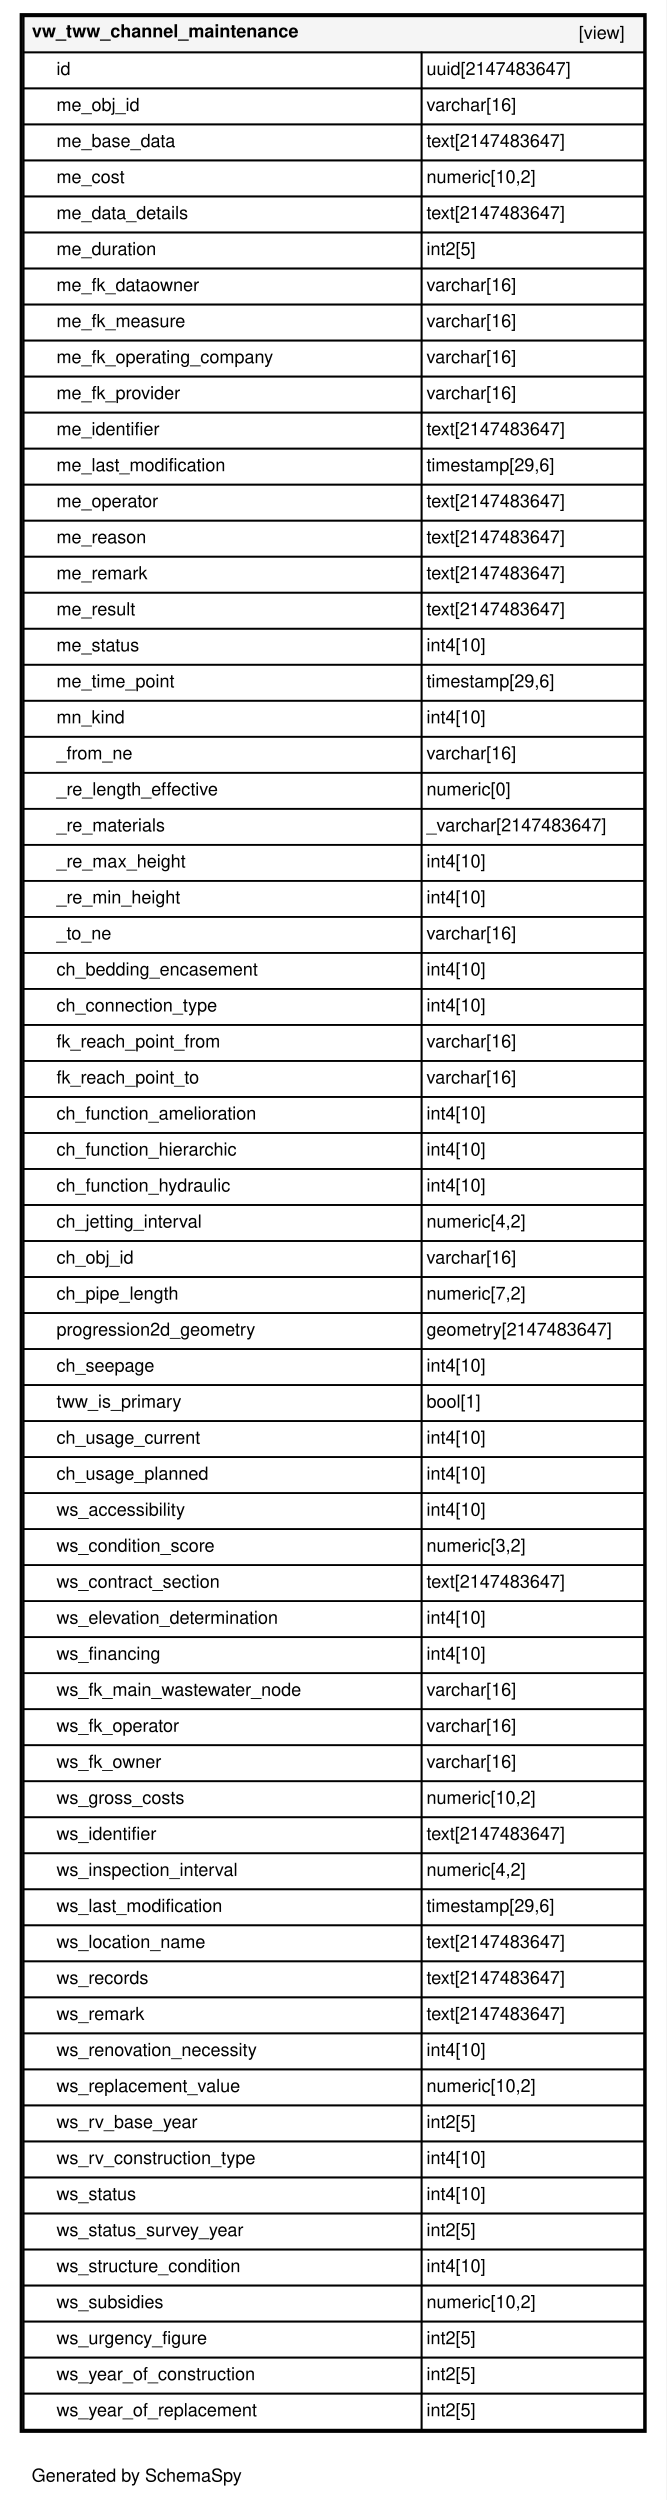
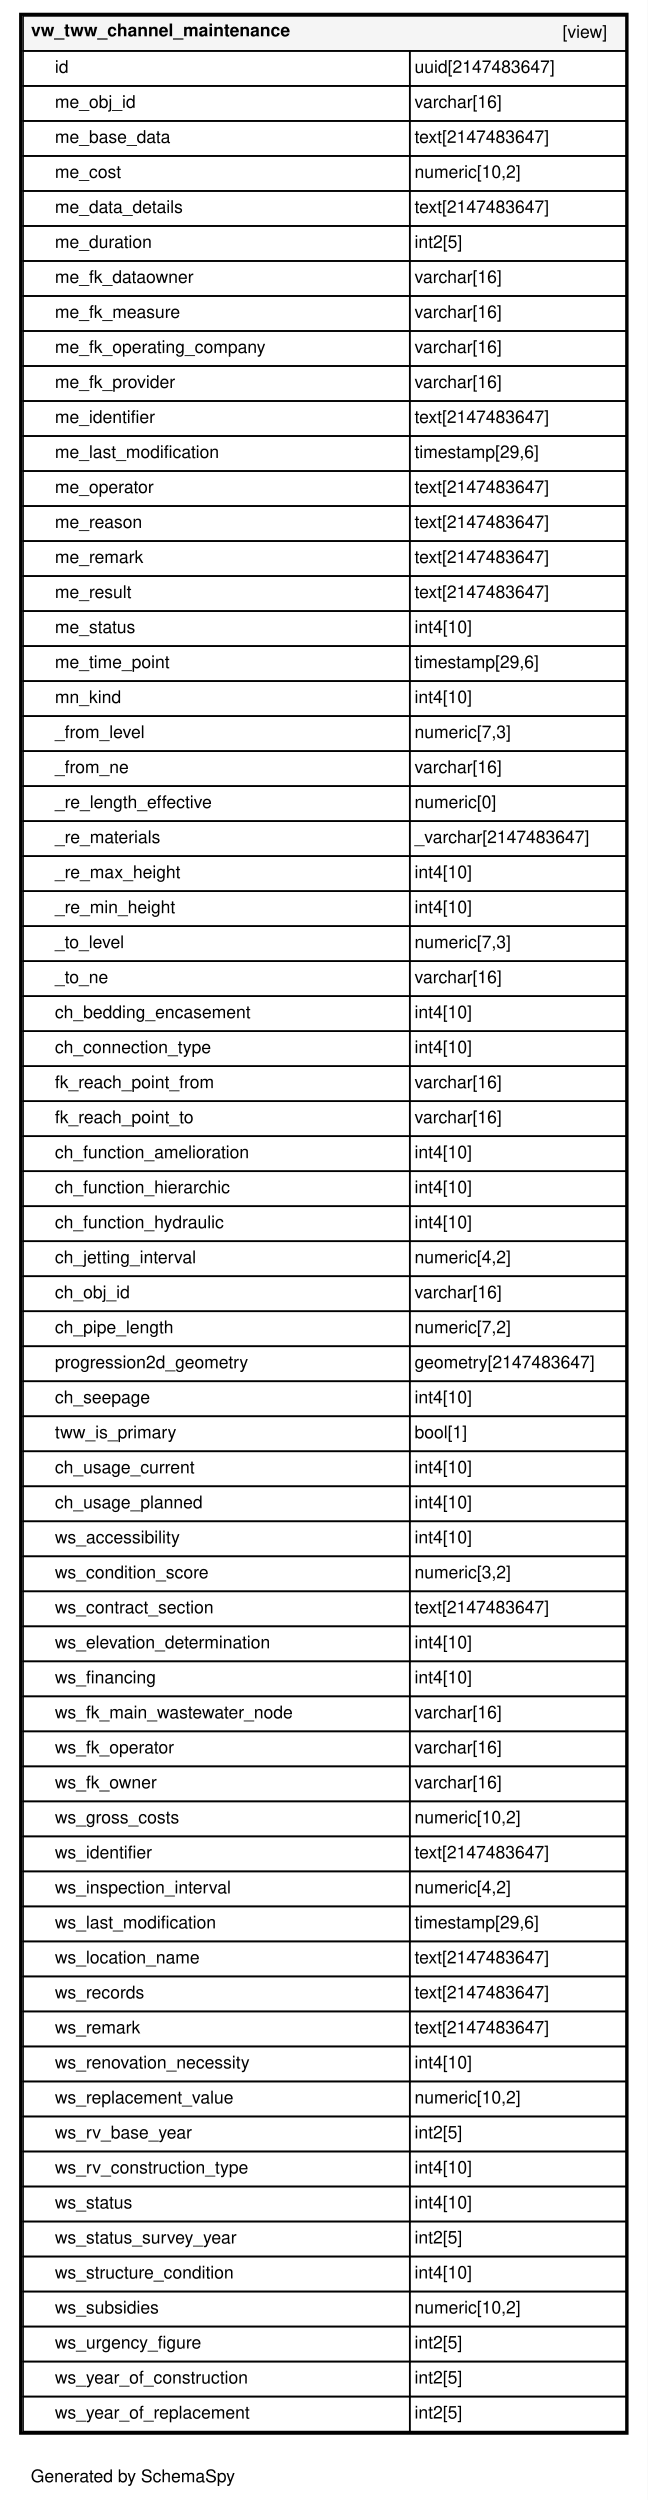
- <svg xmlns="http://www.w3.org/2000/svg" xmlns:xlink="http://www.w3.org/1999/xlink" width="407pt" height="1527pt" viewBox="0.00 0.00 407.00 1527.00">
-   <g id="graph0" class="graph" transform="scale(1 1) rotate(0) translate(4 1523)">
-     <polygon fill="#ffffff" stroke="transparent" points="-4,4 -4,-1523 403,-1523 403,4 -4,4" />
+ <svg xmlns="http://www.w3.org/2000/svg" xmlns:xlink="http://www.w3.org/1999/xlink" width="407pt" height="1571pt" viewBox="0.00 0.00 407.00 1571.00">
+   <g id="graph0" class="graph" transform="scale(1 1) rotate(0) translate(4 1567)">
+     <polygon fill="#ffffff" stroke="transparent" points="-4,4 -4,-1567 403,-1567 403,4 -4,4" />
    <text text-anchor="middle" x="79.5" y="-7.2" font-family="Helvetica,sans-Serif" font-size="11.00">Generated by SchemaSpy</text>
    <g id="node1" class="node">
      <g id="a_node1">
        <a xlink:href="../../tables/vw_tww_channel_maintenance.html" xlink:title="vw_tww_channel_maintenance" target="_top">
-           <polygon fill="#ffffff" stroke="transparent" points="8,-37 8,-1515 391,-1515 391,-37 8,-37" />
-           <polygon fill="#f5f5f5" stroke="transparent" points="10.5,-1491 10.5,-1513 389.5,-1513 389.5,-1491 10.5,-1491" />
-           <polygon fill="none" stroke="black" points="10.5,-1491 10.5,-1513 389.5,-1513 389.5,-1491 10.5,-1491" />
-           <text text-anchor="start" x="15.5" y="-1500.2" font-family="Helvetica,sans-Serif" font-weight="bold" font-size="11.00">vw_tww_channel_maintenance</text>
-           <text text-anchor="start" x="349.5" y="-1499.2" font-family="Helvetica,sans-Serif" font-size="11.00">[view]</text>
+           <polygon fill="#ffffff" stroke="transparent" points="8,-37 8,-1559 391,-1559 391,-37 8,-37" />
+           <polygon fill="#f5f5f5" stroke="transparent" points="10.5,-1535 10.5,-1557 389.5,-1557 389.5,-1535 10.5,-1535" />
+           <polygon fill="none" stroke="black" points="10.5,-1535 10.5,-1557 389.5,-1557 389.5,-1535 10.5,-1535" />
+           <text text-anchor="start" x="15.5" y="-1544.2" font-family="Helvetica,sans-Serif" font-weight="bold" font-size="11.00">vw_tww_channel_maintenance</text>
+           <text text-anchor="start" x="349.5" y="-1543.2" font-family="Helvetica,sans-Serif" font-size="11.00">[view]</text>
+           <polygon fill="none" stroke="black" points="10.5,-1513 10.5,-1535 253.5,-1535 253.5,-1513 10.5,-1513" />
+           <text text-anchor="start" x="30.5" y="-1521.2" font-family="Helvetica,sans-Serif" font-size="11.00">id</text>
+           <polygon fill="none" stroke="black" points="253.5,-1513 253.5,-1535 389.5,-1535 389.5,-1513 253.5,-1513" />
+           <text text-anchor="start" x="256.5" y="-1521.2" font-family="Helvetica,sans-Serif" font-size="11.00">uuid[2147483647]</text>
+           <polygon fill="none" stroke="black" points="10.5,-1491 10.5,-1513 253.5,-1513 253.5,-1491 10.5,-1491" />
+           <text text-anchor="start" x="30.5" y="-1499.2" font-family="Helvetica,sans-Serif" font-size="11.00">me_obj_id</text>
+           <polygon fill="none" stroke="black" points="253.5,-1491 253.5,-1513 389.5,-1513 389.5,-1491 253.5,-1491" />
+           <text text-anchor="start" x="256.5" y="-1499.2" font-family="Helvetica,sans-Serif" font-size="11.00">varchar[16]</text>
          <polygon fill="none" stroke="black" points="10.5,-1469 10.5,-1491 253.5,-1491 253.5,-1469 10.5,-1469" />
-           <text text-anchor="start" x="30.5" y="-1477.2" font-family="Helvetica,sans-Serif" font-size="11.00">id</text>
+           <text text-anchor="start" x="30.5" y="-1477.2" font-family="Helvetica,sans-Serif" font-size="11.00">me_base_data</text>
          <polygon fill="none" stroke="black" points="253.5,-1469 253.5,-1491 389.5,-1491 389.5,-1469 253.5,-1469" />
-           <text text-anchor="start" x="256.5" y="-1477.2" font-family="Helvetica,sans-Serif" font-size="11.00">uuid[2147483647]</text>
+           <text text-anchor="start" x="256.5" y="-1477.2" font-family="Helvetica,sans-Serif" font-size="11.00">text[2147483647]</text>
          <polygon fill="none" stroke="black" points="10.5,-1447 10.5,-1469 253.5,-1469 253.5,-1447 10.5,-1447" />
-           <text text-anchor="start" x="30.5" y="-1455.2" font-family="Helvetica,sans-Serif" font-size="11.00">me_obj_id</text>
+           <text text-anchor="start" x="30.5" y="-1455.2" font-family="Helvetica,sans-Serif" font-size="11.00">me_cost</text>
          <polygon fill="none" stroke="black" points="253.5,-1447 253.5,-1469 389.5,-1469 389.5,-1447 253.5,-1447" />
-           <text text-anchor="start" x="256.5" y="-1455.2" font-family="Helvetica,sans-Serif" font-size="11.00">varchar[16]</text>
+           <text text-anchor="start" x="256.5" y="-1455.2" font-family="Helvetica,sans-Serif" font-size="11.00">numeric[10,2]</text>
          <polygon fill="none" stroke="black" points="10.5,-1425 10.5,-1447 253.5,-1447 253.5,-1425 10.5,-1425" />
-           <text text-anchor="start" x="30.5" y="-1433.2" font-family="Helvetica,sans-Serif" font-size="11.00">me_base_data</text>
+           <text text-anchor="start" x="30.5" y="-1433.2" font-family="Helvetica,sans-Serif" font-size="11.00">me_data_details</text>
          <polygon fill="none" stroke="black" points="253.5,-1425 253.5,-1447 389.5,-1447 389.5,-1425 253.5,-1425" />
          <text text-anchor="start" x="256.5" y="-1433.2" font-family="Helvetica,sans-Serif" font-size="11.00">text[2147483647]</text>
          <polygon fill="none" stroke="black" points="10.5,-1403 10.5,-1425 253.5,-1425 253.5,-1403 10.5,-1403" />
-           <text text-anchor="start" x="30.5" y="-1411.2" font-family="Helvetica,sans-Serif" font-size="11.00">me_cost</text>
+           <text text-anchor="start" x="30.5" y="-1411.2" font-family="Helvetica,sans-Serif" font-size="11.00">me_duration</text>
          <polygon fill="none" stroke="black" points="253.5,-1403 253.5,-1425 389.5,-1425 389.5,-1403 253.5,-1403" />
-           <text text-anchor="start" x="256.5" y="-1411.2" font-family="Helvetica,sans-Serif" font-size="11.00">numeric[10,2]</text>
+           <text text-anchor="start" x="256.5" y="-1411.2" font-family="Helvetica,sans-Serif" font-size="11.00">int2[5]</text>
          <polygon fill="none" stroke="black" points="10.5,-1381 10.5,-1403 253.5,-1403 253.5,-1381 10.5,-1381" />
-           <text text-anchor="start" x="30.5" y="-1389.2" font-family="Helvetica,sans-Serif" font-size="11.00">me_data_details</text>
+           <text text-anchor="start" x="30.5" y="-1389.2" font-family="Helvetica,sans-Serif" font-size="11.00">me_fk_dataowner</text>
          <polygon fill="none" stroke="black" points="253.5,-1381 253.5,-1403 389.5,-1403 389.5,-1381 253.5,-1381" />
-           <text text-anchor="start" x="256.5" y="-1389.2" font-family="Helvetica,sans-Serif" font-size="11.00">text[2147483647]</text>
+           <text text-anchor="start" x="256.5" y="-1389.2" font-family="Helvetica,sans-Serif" font-size="11.00">varchar[16]</text>
          <polygon fill="none" stroke="black" points="10.5,-1359 10.5,-1381 253.5,-1381 253.5,-1359 10.5,-1359" />
-           <text text-anchor="start" x="30.5" y="-1367.2" font-family="Helvetica,sans-Serif" font-size="11.00">me_duration</text>
+           <text text-anchor="start" x="30.5" y="-1367.2" font-family="Helvetica,sans-Serif" font-size="11.00">me_fk_measure</text>
          <polygon fill="none" stroke="black" points="253.5,-1359 253.5,-1381 389.5,-1381 389.5,-1359 253.5,-1359" />
-           <text text-anchor="start" x="256.5" y="-1367.2" font-family="Helvetica,sans-Serif" font-size="11.00">int2[5]</text>
+           <text text-anchor="start" x="256.5" y="-1367.2" font-family="Helvetica,sans-Serif" font-size="11.00">varchar[16]</text>
          <polygon fill="none" stroke="black" points="10.5,-1337 10.5,-1359 253.5,-1359 253.5,-1337 10.5,-1337" />
-           <text text-anchor="start" x="30.5" y="-1345.2" font-family="Helvetica,sans-Serif" font-size="11.00">me_fk_dataowner</text>
+           <text text-anchor="start" x="30.5" y="-1345.2" font-family="Helvetica,sans-Serif" font-size="11.00">me_fk_operating_company</text>
          <polygon fill="none" stroke="black" points="253.5,-1337 253.5,-1359 389.5,-1359 389.5,-1337 253.5,-1337" />
          <text text-anchor="start" x="256.5" y="-1345.2" font-family="Helvetica,sans-Serif" font-size="11.00">varchar[16]</text>
          <polygon fill="none" stroke="black" points="10.5,-1315 10.5,-1337 253.5,-1337 253.5,-1315 10.5,-1315" />
-           <text text-anchor="start" x="30.5" y="-1323.2" font-family="Helvetica,sans-Serif" font-size="11.00">me_fk_measure</text>
+           <text text-anchor="start" x="30.5" y="-1323.2" font-family="Helvetica,sans-Serif" font-size="11.00">me_fk_provider</text>
          <polygon fill="none" stroke="black" points="253.5,-1315 253.5,-1337 389.5,-1337 389.5,-1315 253.5,-1315" />
          <text text-anchor="start" x="256.5" y="-1323.2" font-family="Helvetica,sans-Serif" font-size="11.00">varchar[16]</text>
          <polygon fill="none" stroke="black" points="10.5,-1293 10.5,-1315 253.5,-1315 253.5,-1293 10.5,-1293" />
-           <text text-anchor="start" x="30.5" y="-1301.2" font-family="Helvetica,sans-Serif" font-size="11.00">me_fk_operating_company</text>
+           <text text-anchor="start" x="30.5" y="-1301.2" font-family="Helvetica,sans-Serif" font-size="11.00">me_identifier</text>
          <polygon fill="none" stroke="black" points="253.5,-1293 253.5,-1315 389.5,-1315 389.5,-1293 253.5,-1293" />
-           <text text-anchor="start" x="256.5" y="-1301.2" font-family="Helvetica,sans-Serif" font-size="11.00">varchar[16]</text>
+           <text text-anchor="start" x="256.5" y="-1301.2" font-family="Helvetica,sans-Serif" font-size="11.00">text[2147483647]</text>
          <polygon fill="none" stroke="black" points="10.5,-1271 10.5,-1293 253.5,-1293 253.5,-1271 10.5,-1271" />
-           <text text-anchor="start" x="30.5" y="-1279.2" font-family="Helvetica,sans-Serif" font-size="11.00">me_fk_provider</text>
+           <text text-anchor="start" x="30.5" y="-1279.2" font-family="Helvetica,sans-Serif" font-size="11.00">me_last_modification</text>
          <polygon fill="none" stroke="black" points="253.5,-1271 253.5,-1293 389.5,-1293 389.5,-1271 253.5,-1271" />
-           <text text-anchor="start" x="256.5" y="-1279.2" font-family="Helvetica,sans-Serif" font-size="11.00">varchar[16]</text>
+           <text text-anchor="start" x="256.5" y="-1279.2" font-family="Helvetica,sans-Serif" font-size="11.00">timestamp[29,6]</text>
          <polygon fill="none" stroke="black" points="10.5,-1249 10.5,-1271 253.5,-1271 253.5,-1249 10.5,-1249" />
-           <text text-anchor="start" x="30.5" y="-1257.2" font-family="Helvetica,sans-Serif" font-size="11.00">me_identifier</text>
+           <text text-anchor="start" x="30.5" y="-1257.2" font-family="Helvetica,sans-Serif" font-size="11.00">me_operator</text>
          <polygon fill="none" stroke="black" points="253.5,-1249 253.5,-1271 389.5,-1271 389.5,-1249 253.5,-1249" />
          <text text-anchor="start" x="256.5" y="-1257.2" font-family="Helvetica,sans-Serif" font-size="11.00">text[2147483647]</text>
          <polygon fill="none" stroke="black" points="10.5,-1227 10.5,-1249 253.5,-1249 253.5,-1227 10.5,-1227" />
-           <text text-anchor="start" x="30.5" y="-1235.2" font-family="Helvetica,sans-Serif" font-size="11.00">me_last_modification</text>
+           <text text-anchor="start" x="30.5" y="-1235.2" font-family="Helvetica,sans-Serif" font-size="11.00">me_reason</text>
          <polygon fill="none" stroke="black" points="253.5,-1227 253.5,-1249 389.5,-1249 389.5,-1227 253.5,-1227" />
-           <text text-anchor="start" x="256.5" y="-1235.2" font-family="Helvetica,sans-Serif" font-size="11.00">timestamp[29,6]</text>
+           <text text-anchor="start" x="256.5" y="-1235.2" font-family="Helvetica,sans-Serif" font-size="11.00">text[2147483647]</text>
          <polygon fill="none" stroke="black" points="10.5,-1205 10.5,-1227 253.5,-1227 253.5,-1205 10.5,-1205" />
-           <text text-anchor="start" x="30.5" y="-1213.2" font-family="Helvetica,sans-Serif" font-size="11.00">me_operator</text>
+           <text text-anchor="start" x="30.5" y="-1213.2" font-family="Helvetica,sans-Serif" font-size="11.00">me_remark</text>
          <polygon fill="none" stroke="black" points="253.5,-1205 253.5,-1227 389.5,-1227 389.5,-1205 253.5,-1205" />
          <text text-anchor="start" x="256.5" y="-1213.2" font-family="Helvetica,sans-Serif" font-size="11.00">text[2147483647]</text>
          <polygon fill="none" stroke="black" points="10.5,-1183 10.5,-1205 253.5,-1205 253.5,-1183 10.5,-1183" />
-           <text text-anchor="start" x="30.5" y="-1191.2" font-family="Helvetica,sans-Serif" font-size="11.00">me_reason</text>
+           <text text-anchor="start" x="30.5" y="-1191.2" font-family="Helvetica,sans-Serif" font-size="11.00">me_result</text>
          <polygon fill="none" stroke="black" points="253.5,-1183 253.5,-1205 389.5,-1205 389.5,-1183 253.5,-1183" />
          <text text-anchor="start" x="256.5" y="-1191.2" font-family="Helvetica,sans-Serif" font-size="11.00">text[2147483647]</text>
          <polygon fill="none" stroke="black" points="10.5,-1161 10.5,-1183 253.5,-1183 253.5,-1161 10.5,-1161" />
-           <text text-anchor="start" x="30.5" y="-1169.2" font-family="Helvetica,sans-Serif" font-size="11.00">me_remark</text>
+           <text text-anchor="start" x="30.5" y="-1169.2" font-family="Helvetica,sans-Serif" font-size="11.00">me_status</text>
          <polygon fill="none" stroke="black" points="253.5,-1161 253.5,-1183 389.5,-1183 389.5,-1161 253.5,-1161" />
-           <text text-anchor="start" x="256.5" y="-1169.2" font-family="Helvetica,sans-Serif" font-size="11.00">text[2147483647]</text>
+           <text text-anchor="start" x="256.5" y="-1169.2" font-family="Helvetica,sans-Serif" font-size="11.00">int4[10]</text>
          <polygon fill="none" stroke="black" points="10.5,-1139 10.5,-1161 253.5,-1161 253.5,-1139 10.5,-1139" />
-           <text text-anchor="start" x="30.5" y="-1147.2" font-family="Helvetica,sans-Serif" font-size="11.00">me_result</text>
+           <text text-anchor="start" x="30.5" y="-1147.2" font-family="Helvetica,sans-Serif" font-size="11.00">me_time_point</text>
          <polygon fill="none" stroke="black" points="253.5,-1139 253.5,-1161 389.5,-1161 389.5,-1139 253.5,-1139" />
-           <text text-anchor="start" x="256.5" y="-1147.2" font-family="Helvetica,sans-Serif" font-size="11.00">text[2147483647]</text>
+           <text text-anchor="start" x="256.5" y="-1147.2" font-family="Helvetica,sans-Serif" font-size="11.00">timestamp[29,6]</text>
          <polygon fill="none" stroke="black" points="10.5,-1117 10.5,-1139 253.5,-1139 253.5,-1117 10.5,-1117" />
-           <text text-anchor="start" x="30.5" y="-1125.2" font-family="Helvetica,sans-Serif" font-size="11.00">me_status</text>
+           <text text-anchor="start" x="30.5" y="-1125.2" font-family="Helvetica,sans-Serif" font-size="11.00">mn_kind</text>
          <polygon fill="none" stroke="black" points="253.5,-1117 253.5,-1139 389.5,-1139 389.5,-1117 253.5,-1117" />
          <text text-anchor="start" x="256.5" y="-1125.2" font-family="Helvetica,sans-Serif" font-size="11.00">int4[10]</text>
          <polygon fill="none" stroke="black" points="10.5,-1095 10.5,-1117 253.5,-1117 253.5,-1095 10.5,-1095" />
-           <text text-anchor="start" x="30.5" y="-1103.2" font-family="Helvetica,sans-Serif" font-size="11.00">me_time_point</text>
+           <text text-anchor="start" x="30.5" y="-1103.2" font-family="Helvetica,sans-Serif" font-size="11.00">_from_level</text>
          <polygon fill="none" stroke="black" points="253.5,-1095 253.5,-1117 389.5,-1117 389.5,-1095 253.5,-1095" />
-           <text text-anchor="start" x="256.5" y="-1103.2" font-family="Helvetica,sans-Serif" font-size="11.00">timestamp[29,6]</text>
+           <text text-anchor="start" x="256.5" y="-1103.2" font-family="Helvetica,sans-Serif" font-size="11.00">numeric[7,3]</text>
          <polygon fill="none" stroke="black" points="10.5,-1073 10.5,-1095 253.5,-1095 253.5,-1073 10.5,-1073" />
-           <text text-anchor="start" x="30.5" y="-1081.2" font-family="Helvetica,sans-Serif" font-size="11.00">mn_kind</text>
+           <text text-anchor="start" x="30.5" y="-1081.2" font-family="Helvetica,sans-Serif" font-size="11.00">_from_ne</text>
          <polygon fill="none" stroke="black" points="253.5,-1073 253.5,-1095 389.5,-1095 389.5,-1073 253.5,-1073" />
-           <text text-anchor="start" x="256.5" y="-1081.2" font-family="Helvetica,sans-Serif" font-size="11.00">int4[10]</text>
+           <text text-anchor="start" x="256.5" y="-1081.2" font-family="Helvetica,sans-Serif" font-size="11.00">varchar[16]</text>
          <polygon fill="none" stroke="black" points="10.5,-1051 10.5,-1073 253.5,-1073 253.5,-1051 10.5,-1051" />
-           <text text-anchor="start" x="30.5" y="-1059.2" font-family="Helvetica,sans-Serif" font-size="11.00">_from_ne</text>
+           <text text-anchor="start" x="30.5" y="-1059.2" font-family="Helvetica,sans-Serif" font-size="11.00">_re_length_effective</text>
          <polygon fill="none" stroke="black" points="253.5,-1051 253.5,-1073 389.5,-1073 389.5,-1051 253.5,-1051" />
-           <text text-anchor="start" x="256.5" y="-1059.2" font-family="Helvetica,sans-Serif" font-size="11.00">varchar[16]</text>
+           <text text-anchor="start" x="256.5" y="-1059.2" font-family="Helvetica,sans-Serif" font-size="11.00">numeric[0]</text>
          <polygon fill="none" stroke="black" points="10.5,-1029 10.5,-1051 253.5,-1051 253.5,-1029 10.5,-1029" />
-           <text text-anchor="start" x="30.5" y="-1037.2" font-family="Helvetica,sans-Serif" font-size="11.00">_re_length_effective</text>
+           <text text-anchor="start" x="30.5" y="-1037.2" font-family="Helvetica,sans-Serif" font-size="11.00">_re_materials</text>
          <polygon fill="none" stroke="black" points="253.5,-1029 253.5,-1051 389.5,-1051 389.5,-1029 253.5,-1029" />
-           <text text-anchor="start" x="256.5" y="-1037.2" font-family="Helvetica,sans-Serif" font-size="11.00">numeric[0]</text>
+           <text text-anchor="start" x="256.5" y="-1037.2" font-family="Helvetica,sans-Serif" font-size="11.00">_varchar[2147483647]</text>
          <polygon fill="none" stroke="black" points="10.5,-1007 10.5,-1029 253.5,-1029 253.5,-1007 10.5,-1007" />
-           <text text-anchor="start" x="30.5" y="-1015.2" font-family="Helvetica,sans-Serif" font-size="11.00">_re_materials</text>
+           <text text-anchor="start" x="30.5" y="-1015.2" font-family="Helvetica,sans-Serif" font-size="11.00">_re_max_height</text>
          <polygon fill="none" stroke="black" points="253.5,-1007 253.5,-1029 389.5,-1029 389.5,-1007 253.5,-1007" />
-           <text text-anchor="start" x="256.5" y="-1015.2" font-family="Helvetica,sans-Serif" font-size="11.00">_varchar[2147483647]</text>
+           <text text-anchor="start" x="256.5" y="-1015.2" font-family="Helvetica,sans-Serif" font-size="11.00">int4[10]</text>
          <polygon fill="none" stroke="black" points="10.5,-985 10.5,-1007 253.5,-1007 253.5,-985 10.5,-985" />
-           <text text-anchor="start" x="30.5" y="-993.2" font-family="Helvetica,sans-Serif" font-size="11.00">_re_max_height</text>
+           <text text-anchor="start" x="30.5" y="-993.2" font-family="Helvetica,sans-Serif" font-size="11.00">_re_min_height</text>
          <polygon fill="none" stroke="black" points="253.5,-985 253.5,-1007 389.5,-1007 389.5,-985 253.5,-985" />
          <text text-anchor="start" x="256.5" y="-993.2" font-family="Helvetica,sans-Serif" font-size="11.00">int4[10]</text>
          <polygon fill="none" stroke="black" points="10.5,-963 10.5,-985 253.5,-985 253.5,-963 10.5,-963" />
-           <text text-anchor="start" x="30.5" y="-971.2" font-family="Helvetica,sans-Serif" font-size="11.00">_re_min_height</text>
+           <text text-anchor="start" x="30.5" y="-971.2" font-family="Helvetica,sans-Serif" font-size="11.00">_to_level</text>
          <polygon fill="none" stroke="black" points="253.5,-963 253.5,-985 389.5,-985 389.5,-963 253.5,-963" />
-           <text text-anchor="start" x="256.5" y="-971.2" font-family="Helvetica,sans-Serif" font-size="11.00">int4[10]</text>
+           <text text-anchor="start" x="256.5" y="-971.2" font-family="Helvetica,sans-Serif" font-size="11.00">numeric[7,3]</text>
          <polygon fill="none" stroke="black" points="10.5,-941 10.5,-963 253.5,-963 253.5,-941 10.5,-941" />
          <text text-anchor="start" x="30.5" y="-949.2" font-family="Helvetica,sans-Serif" font-size="11.00">_to_ne</text>
          <polygon fill="none" stroke="black" points="253.5,-941 253.5,-963 389.5,-963 389.5,-941 253.5,-941" />
          <text text-anchor="start" x="256.5" y="-949.2" font-family="Helvetica,sans-Serif" font-size="11.00">varchar[16]</text>
          <polygon fill="none" stroke="black" points="10.5,-919 10.5,-941 253.5,-941 253.5,-919 10.5,-919" />
          <text text-anchor="start" x="30.5" y="-927.2" font-family="Helvetica,sans-Serif" font-size="11.00">ch_bedding_encasement</text>
          <polygon fill="none" stroke="black" points="253.5,-919 253.5,-941 389.5,-941 389.5,-919 253.5,-919" />
          <text text-anchor="start" x="256.5" y="-927.2" font-family="Helvetica,sans-Serif" font-size="11.00">int4[10]</text>
          <polygon fill="none" stroke="black" points="10.5,-897 10.5,-919 253.5,-919 253.5,-897 10.5,-897" />
          <text text-anchor="start" x="30.5" y="-905.2" font-family="Helvetica,sans-Serif" font-size="11.00">ch_connection_type</text>
          <polygon fill="none" stroke="black" points="253.5,-897 253.5,-919 389.5,-919 389.5,-897 253.5,-897" />
          <text text-anchor="start" x="256.5" y="-905.2" font-family="Helvetica,sans-Serif" font-size="11.00">int4[10]</text>
          <polygon fill="none" stroke="black" points="10.5,-875 10.5,-897 253.5,-897 253.5,-875 10.5,-875" />
          <text text-anchor="start" x="30.5" y="-883.2" font-family="Helvetica,sans-Serif" font-size="11.00">fk_reach_point_from</text>
          <polygon fill="none" stroke="black" points="253.5,-875 253.5,-897 389.5,-897 389.5,-875 253.5,-875" />
          <text text-anchor="start" x="256.5" y="-883.2" font-family="Helvetica,sans-Serif" font-size="11.00">varchar[16]</text>
          <polygon fill="none" stroke="black" points="10.5,-853 10.5,-875 253.5,-875 253.5,-853 10.5,-853" />
          <text text-anchor="start" x="30.5" y="-861.2" font-family="Helvetica,sans-Serif" font-size="11.00">fk_reach_point_to</text>
          <polygon fill="none" stroke="black" points="253.5,-853 253.5,-875 389.5,-875 389.5,-853 253.5,-853" />
          <text text-anchor="start" x="256.5" y="-861.2" font-family="Helvetica,sans-Serif" font-size="11.00">varchar[16]</text>
          <polygon fill="none" stroke="black" points="10.5,-831 10.5,-853 253.5,-853 253.5,-831 10.5,-831" />
          <text text-anchor="start" x="30.5" y="-839.2" font-family="Helvetica,sans-Serif" font-size="11.00">ch_function_amelioration</text>
          <polygon fill="none" stroke="black" points="253.5,-831 253.5,-853 389.5,-853 389.5,-831 253.5,-831" />
          <text text-anchor="start" x="256.5" y="-839.2" font-family="Helvetica,sans-Serif" font-size="11.00">int4[10]</text>
          <polygon fill="none" stroke="black" points="10.5,-809 10.5,-831 253.5,-831 253.5,-809 10.5,-809" />
          <text text-anchor="start" x="30.5" y="-817.2" font-family="Helvetica,sans-Serif" font-size="11.00">ch_function_hierarchic</text>
          <polygon fill="none" stroke="black" points="253.5,-809 253.5,-831 389.5,-831 389.5,-809 253.5,-809" />
          <text text-anchor="start" x="256.5" y="-817.2" font-family="Helvetica,sans-Serif" font-size="11.00">int4[10]</text>
          <polygon fill="none" stroke="black" points="10.5,-787 10.5,-809 253.5,-809 253.5,-787 10.5,-787" />
          <text text-anchor="start" x="30.5" y="-795.2" font-family="Helvetica,sans-Serif" font-size="11.00">ch_function_hydraulic</text>
          <polygon fill="none" stroke="black" points="253.5,-787 253.5,-809 389.5,-809 389.5,-787 253.5,-787" />
          <text text-anchor="start" x="256.5" y="-795.2" font-family="Helvetica,sans-Serif" font-size="11.00">int4[10]</text>
          <polygon fill="none" stroke="black" points="10.5,-765 10.5,-787 253.5,-787 253.5,-765 10.5,-765" />
          <text text-anchor="start" x="30.5" y="-773.2" font-family="Helvetica,sans-Serif" font-size="11.00">ch_jetting_interval</text>
          <polygon fill="none" stroke="black" points="253.5,-765 253.5,-787 389.5,-787 389.5,-765 253.5,-765" />
          <text text-anchor="start" x="256.5" y="-773.2" font-family="Helvetica,sans-Serif" font-size="11.00">numeric[4,2]</text>
          <polygon fill="none" stroke="black" points="10.5,-743 10.5,-765 253.5,-765 253.5,-743 10.5,-743" />
          <text text-anchor="start" x="30.5" y="-751.2" font-family="Helvetica,sans-Serif" font-size="11.00">ch_obj_id</text>
          <polygon fill="none" stroke="black" points="253.5,-743 253.5,-765 389.5,-765 389.5,-743 253.5,-743" />
          <text text-anchor="start" x="256.5" y="-751.2" font-family="Helvetica,sans-Serif" font-size="11.00">varchar[16]</text>
          <polygon fill="none" stroke="black" points="10.5,-721 10.5,-743 253.5,-743 253.5,-721 10.5,-721" />
          <text text-anchor="start" x="30.5" y="-729.2" font-family="Helvetica,sans-Serif" font-size="11.00">ch_pipe_length</text>
          <polygon fill="none" stroke="black" points="253.5,-721 253.5,-743 389.5,-743 389.5,-721 253.5,-721" />
          <text text-anchor="start" x="256.5" y="-729.2" font-family="Helvetica,sans-Serif" font-size="11.00">numeric[7,2]</text>
          <polygon fill="none" stroke="black" points="10.5,-699 10.5,-721 253.5,-721 253.5,-699 10.5,-699" />
          <text text-anchor="start" x="30.5" y="-707.2" font-family="Helvetica,sans-Serif" font-size="11.00">progression2d_geometry</text>
          <polygon fill="none" stroke="black" points="253.5,-699 253.5,-721 389.5,-721 389.5,-699 253.5,-699" />
          <text text-anchor="start" x="256.5" y="-707.2" font-family="Helvetica,sans-Serif" font-size="11.00">geometry[2147483647]</text>
          <polygon fill="none" stroke="black" points="10.5,-677 10.5,-699 253.5,-699 253.5,-677 10.5,-677" />
          <text text-anchor="start" x="30.5" y="-685.2" font-family="Helvetica,sans-Serif" font-size="11.00">ch_seepage</text>
          <polygon fill="none" stroke="black" points="253.5,-677 253.5,-699 389.5,-699 389.5,-677 253.5,-677" />
          <text text-anchor="start" x="256.5" y="-685.2" font-family="Helvetica,sans-Serif" font-size="11.00">int4[10]</text>
          <polygon fill="none" stroke="black" points="10.5,-655 10.5,-677 253.5,-677 253.5,-655 10.5,-655" />
          <text text-anchor="start" x="30.5" y="-663.2" font-family="Helvetica,sans-Serif" font-size="11.00">tww_is_primary</text>
          <polygon fill="none" stroke="black" points="253.5,-655 253.5,-677 389.5,-677 389.5,-655 253.5,-655" />
          <text text-anchor="start" x="256.5" y="-663.2" font-family="Helvetica,sans-Serif" font-size="11.00">bool[1]</text>
          <polygon fill="none" stroke="black" points="10.5,-633 10.5,-655 253.5,-655 253.5,-633 10.5,-633" />
          <text text-anchor="start" x="30.5" y="-641.2" font-family="Helvetica,sans-Serif" font-size="11.00">ch_usage_current</text>
          <polygon fill="none" stroke="black" points="253.5,-633 253.5,-655 389.5,-655 389.5,-633 253.5,-633" />
          <text text-anchor="start" x="256.5" y="-641.2" font-family="Helvetica,sans-Serif" font-size="11.00">int4[10]</text>
          <polygon fill="none" stroke="black" points="10.5,-611 10.5,-633 253.5,-633 253.5,-611 10.5,-611" />
          <text text-anchor="start" x="30.5" y="-619.2" font-family="Helvetica,sans-Serif" font-size="11.00">ch_usage_planned</text>
          <polygon fill="none" stroke="black" points="253.5,-611 253.5,-633 389.5,-633 389.5,-611 253.5,-611" />
          <text text-anchor="start" x="256.5" y="-619.2" font-family="Helvetica,sans-Serif" font-size="11.00">int4[10]</text>
          <polygon fill="none" stroke="black" points="10.5,-589 10.5,-611 253.5,-611 253.5,-589 10.5,-589" />
          <text text-anchor="start" x="30.5" y="-597.2" font-family="Helvetica,sans-Serif" font-size="11.00">ws_accessibility</text>
          <polygon fill="none" stroke="black" points="253.5,-589 253.5,-611 389.5,-611 389.5,-589 253.5,-589" />
          <text text-anchor="start" x="256.5" y="-597.2" font-family="Helvetica,sans-Serif" font-size="11.00">int4[10]</text>
          <polygon fill="none" stroke="black" points="10.5,-567 10.5,-589 253.5,-589 253.5,-567 10.5,-567" />
          <text text-anchor="start" x="30.5" y="-575.2" font-family="Helvetica,sans-Serif" font-size="11.00">ws_condition_score</text>
          <polygon fill="none" stroke="black" points="253.5,-567 253.5,-589 389.5,-589 389.5,-567 253.5,-567" />
          <text text-anchor="start" x="256.5" y="-575.2" font-family="Helvetica,sans-Serif" font-size="11.00">numeric[3,2]</text>
          <polygon fill="none" stroke="black" points="10.5,-545 10.5,-567 253.5,-567 253.5,-545 10.5,-545" />
          <text text-anchor="start" x="30.5" y="-553.2" font-family="Helvetica,sans-Serif" font-size="11.00">ws_contract_section</text>
          <polygon fill="none" stroke="black" points="253.5,-545 253.5,-567 389.5,-567 389.5,-545 253.5,-545" />
          <text text-anchor="start" x="256.5" y="-553.2" font-family="Helvetica,sans-Serif" font-size="11.00">text[2147483647]</text>
          <polygon fill="none" stroke="black" points="10.5,-523 10.5,-545 253.5,-545 253.5,-523 10.5,-523" />
          <text text-anchor="start" x="30.5" y="-531.2" font-family="Helvetica,sans-Serif" font-size="11.00">ws_elevation_determination</text>
          <polygon fill="none" stroke="black" points="253.5,-523 253.5,-545 389.5,-545 389.5,-523 253.5,-523" />
          <text text-anchor="start" x="256.5" y="-531.2" font-family="Helvetica,sans-Serif" font-size="11.00">int4[10]</text>
          <polygon fill="none" stroke="black" points="10.5,-501 10.5,-523 253.5,-523 253.5,-501 10.5,-501" />
          <text text-anchor="start" x="30.5" y="-509.2" font-family="Helvetica,sans-Serif" font-size="11.00">ws_financing</text>
          <polygon fill="none" stroke="black" points="253.5,-501 253.5,-523 389.5,-523 389.5,-501 253.5,-501" />
          <text text-anchor="start" x="256.5" y="-509.2" font-family="Helvetica,sans-Serif" font-size="11.00">int4[10]</text>
          <polygon fill="none" stroke="black" points="10.5,-479 10.5,-501 253.5,-501 253.5,-479 10.5,-479" />
          <text text-anchor="start" x="30.5" y="-487.2" font-family="Helvetica,sans-Serif" font-size="11.00">ws_fk_main_wastewater_node</text>
          <polygon fill="none" stroke="black" points="253.5,-479 253.5,-501 389.5,-501 389.5,-479 253.5,-479" />
          <text text-anchor="start" x="256.5" y="-487.2" font-family="Helvetica,sans-Serif" font-size="11.00">varchar[16]</text>
          <polygon fill="none" stroke="black" points="10.5,-457 10.5,-479 253.5,-479 253.5,-457 10.5,-457" />
          <text text-anchor="start" x="30.5" y="-465.2" font-family="Helvetica,sans-Serif" font-size="11.00">ws_fk_operator</text>
          <polygon fill="none" stroke="black" points="253.5,-457 253.5,-479 389.5,-479 389.5,-457 253.5,-457" />
          <text text-anchor="start" x="256.5" y="-465.2" font-family="Helvetica,sans-Serif" font-size="11.00">varchar[16]</text>
          <polygon fill="none" stroke="black" points="10.5,-435 10.5,-457 253.5,-457 253.5,-435 10.5,-435" />
          <text text-anchor="start" x="30.5" y="-443.2" font-family="Helvetica,sans-Serif" font-size="11.00">ws_fk_owner</text>
          <polygon fill="none" stroke="black" points="253.5,-435 253.5,-457 389.5,-457 389.5,-435 253.5,-435" />
          <text text-anchor="start" x="256.5" y="-443.2" font-family="Helvetica,sans-Serif" font-size="11.00">varchar[16]</text>
          <polygon fill="none" stroke="black" points="10.5,-413 10.5,-435 253.5,-435 253.5,-413 10.5,-413" />
          <text text-anchor="start" x="30.5" y="-421.2" font-family="Helvetica,sans-Serif" font-size="11.00">ws_gross_costs</text>
          <polygon fill="none" stroke="black" points="253.5,-413 253.5,-435 389.5,-435 389.5,-413 253.5,-413" />
          <text text-anchor="start" x="256.5" y="-421.2" font-family="Helvetica,sans-Serif" font-size="11.00">numeric[10,2]</text>
          <polygon fill="none" stroke="black" points="10.5,-391 10.5,-413 253.5,-413 253.5,-391 10.5,-391" />
          <text text-anchor="start" x="30.5" y="-399.2" font-family="Helvetica,sans-Serif" font-size="11.00">ws_identifier</text>
          <polygon fill="none" stroke="black" points="253.5,-391 253.5,-413 389.5,-413 389.5,-391 253.5,-391" />
          <text text-anchor="start" x="256.5" y="-399.2" font-family="Helvetica,sans-Serif" font-size="11.00">text[2147483647]</text>
          <polygon fill="none" stroke="black" points="10.5,-369 10.5,-391 253.5,-391 253.5,-369 10.5,-369" />
          <text text-anchor="start" x="30.5" y="-377.2" font-family="Helvetica,sans-Serif" font-size="11.00">ws_inspection_interval</text>
          <polygon fill="none" stroke="black" points="253.5,-369 253.5,-391 389.5,-391 389.5,-369 253.5,-369" />
          <text text-anchor="start" x="256.5" y="-377.2" font-family="Helvetica,sans-Serif" font-size="11.00">numeric[4,2]</text>
          <polygon fill="none" stroke="black" points="10.5,-347 10.5,-369 253.5,-369 253.5,-347 10.5,-347" />
          <text text-anchor="start" x="30.5" y="-355.2" font-family="Helvetica,sans-Serif" font-size="11.00">ws_last_modification</text>
          <polygon fill="none" stroke="black" points="253.5,-347 253.5,-369 389.5,-369 389.5,-347 253.5,-347" />
          <text text-anchor="start" x="256.5" y="-355.2" font-family="Helvetica,sans-Serif" font-size="11.00">timestamp[29,6]</text>
          <polygon fill="none" stroke="black" points="10.5,-325 10.5,-347 253.5,-347 253.5,-325 10.5,-325" />
          <text text-anchor="start" x="30.5" y="-333.2" font-family="Helvetica,sans-Serif" font-size="11.00">ws_location_name</text>
          <polygon fill="none" stroke="black" points="253.5,-325 253.5,-347 389.5,-347 389.5,-325 253.5,-325" />
          <text text-anchor="start" x="256.5" y="-333.2" font-family="Helvetica,sans-Serif" font-size="11.00">text[2147483647]</text>
          <polygon fill="none" stroke="black" points="10.5,-303 10.5,-325 253.5,-325 253.5,-303 10.5,-303" />
          <text text-anchor="start" x="30.5" y="-311.2" font-family="Helvetica,sans-Serif" font-size="11.00">ws_records</text>
          <polygon fill="none" stroke="black" points="253.5,-303 253.5,-325 389.5,-325 389.5,-303 253.5,-303" />
          <text text-anchor="start" x="256.5" y="-311.2" font-family="Helvetica,sans-Serif" font-size="11.00">text[2147483647]</text>
          <polygon fill="none" stroke="black" points="10.5,-281 10.5,-303 253.5,-303 253.5,-281 10.5,-281" />
          <text text-anchor="start" x="30.5" y="-289.2" font-family="Helvetica,sans-Serif" font-size="11.00">ws_remark</text>
          <polygon fill="none" stroke="black" points="253.5,-281 253.5,-303 389.5,-303 389.5,-281 253.5,-281" />
          <text text-anchor="start" x="256.5" y="-289.2" font-family="Helvetica,sans-Serif" font-size="11.00">text[2147483647]</text>
          <polygon fill="none" stroke="black" points="10.5,-259 10.5,-281 253.5,-281 253.5,-259 10.5,-259" />
          <text text-anchor="start" x="30.5" y="-267.2" font-family="Helvetica,sans-Serif" font-size="11.00">ws_renovation_necessity</text>
          <polygon fill="none" stroke="black" points="253.5,-259 253.5,-281 389.5,-281 389.5,-259 253.5,-259" />
          <text text-anchor="start" x="256.5" y="-267.2" font-family="Helvetica,sans-Serif" font-size="11.00">int4[10]</text>
          <polygon fill="none" stroke="black" points="10.5,-237 10.5,-259 253.5,-259 253.5,-237 10.5,-237" />
          <text text-anchor="start" x="30.5" y="-245.2" font-family="Helvetica,sans-Serif" font-size="11.00">ws_replacement_value</text>
          <polygon fill="none" stroke="black" points="253.5,-237 253.5,-259 389.5,-259 389.5,-237 253.5,-237" />
          <text text-anchor="start" x="256.5" y="-245.2" font-family="Helvetica,sans-Serif" font-size="11.00">numeric[10,2]</text>
          <polygon fill="none" stroke="black" points="10.5,-215 10.5,-237 253.5,-237 253.5,-215 10.5,-215" />
          <text text-anchor="start" x="30.5" y="-223.2" font-family="Helvetica,sans-Serif" font-size="11.00">ws_rv_base_year</text>
          <polygon fill="none" stroke="black" points="253.5,-215 253.5,-237 389.5,-237 389.5,-215 253.5,-215" />
          <text text-anchor="start" x="256.5" y="-223.2" font-family="Helvetica,sans-Serif" font-size="11.00">int2[5]</text>
          <polygon fill="none" stroke="black" points="10.5,-193 10.5,-215 253.5,-215 253.5,-193 10.5,-193" />
          <text text-anchor="start" x="30.5" y="-201.2" font-family="Helvetica,sans-Serif" font-size="11.00">ws_rv_construction_type</text>
          <polygon fill="none" stroke="black" points="253.5,-193 253.5,-215 389.5,-215 389.5,-193 253.5,-193" />
          <text text-anchor="start" x="256.5" y="-201.2" font-family="Helvetica,sans-Serif" font-size="11.00">int4[10]</text>
          <polygon fill="none" stroke="black" points="10.5,-171 10.5,-193 253.5,-193 253.5,-171 10.5,-171" />
          <text text-anchor="start" x="30.5" y="-179.2" font-family="Helvetica,sans-Serif" font-size="11.00">ws_status</text>
          <polygon fill="none" stroke="black" points="253.5,-171 253.5,-193 389.5,-193 389.5,-171 253.5,-171" />
          <text text-anchor="start" x="256.5" y="-179.2" font-family="Helvetica,sans-Serif" font-size="11.00">int4[10]</text>
          <polygon fill="none" stroke="black" points="10.5,-149 10.5,-171 253.5,-171 253.5,-149 10.5,-149" />
          <text text-anchor="start" x="30.5" y="-157.2" font-family="Helvetica,sans-Serif" font-size="11.00">ws_status_survey_year</text>
          <polygon fill="none" stroke="black" points="253.5,-149 253.5,-171 389.5,-171 389.5,-149 253.5,-149" />
          <text text-anchor="start" x="256.5" y="-157.2" font-family="Helvetica,sans-Serif" font-size="11.00">int2[5]</text>
          <polygon fill="none" stroke="black" points="10.5,-127 10.5,-149 253.5,-149 253.5,-127 10.5,-127" />
          <text text-anchor="start" x="30.5" y="-135.2" font-family="Helvetica,sans-Serif" font-size="11.00">ws_structure_condition</text>
          <polygon fill="none" stroke="black" points="253.5,-127 253.5,-149 389.5,-149 389.5,-127 253.5,-127" />
          <text text-anchor="start" x="256.5" y="-135.2" font-family="Helvetica,sans-Serif" font-size="11.00">int4[10]</text>
          <polygon fill="none" stroke="black" points="10.5,-105 10.5,-127 253.5,-127 253.5,-105 10.5,-105" />
          <text text-anchor="start" x="30.5" y="-113.2" font-family="Helvetica,sans-Serif" font-size="11.00">ws_subsidies</text>
          <polygon fill="none" stroke="black" points="253.5,-105 253.5,-127 389.5,-127 389.5,-105 253.5,-105" />
          <text text-anchor="start" x="256.5" y="-113.2" font-family="Helvetica,sans-Serif" font-size="11.00">numeric[10,2]</text>
          <polygon fill="none" stroke="black" points="10.5,-83 10.5,-105 253.5,-105 253.5,-83 10.5,-83" />
          <text text-anchor="start" x="30.5" y="-91.2" font-family="Helvetica,sans-Serif" font-size="11.00">ws_urgency_figure</text>
          <polygon fill="none" stroke="black" points="253.5,-83 253.5,-105 389.5,-105 389.5,-83 253.5,-83" />
          <text text-anchor="start" x="256.5" y="-91.2" font-family="Helvetica,sans-Serif" font-size="11.00">int2[5]</text>
          <polygon fill="none" stroke="black" points="10.5,-61 10.5,-83 253.5,-83 253.5,-61 10.5,-61" />
          <text text-anchor="start" x="30.5" y="-69.2" font-family="Helvetica,sans-Serif" font-size="11.00">ws_year_of_construction</text>
          <polygon fill="none" stroke="black" points="253.5,-61 253.5,-83 389.5,-83 389.5,-61 253.5,-61" />
          <text text-anchor="start" x="256.5" y="-69.2" font-family="Helvetica,sans-Serif" font-size="11.00">int2[5]</text>
          <polygon fill="none" stroke="black" points="10.5,-39 10.5,-61 253.5,-61 253.5,-39 10.5,-39" />
          <text text-anchor="start" x="30.5" y="-47.2" font-family="Helvetica,sans-Serif" font-size="11.00">ws_year_of_replacement</text>
          <polygon fill="none" stroke="black" points="253.5,-39 253.5,-61 389.5,-61 389.5,-39 253.5,-39" />
          <text text-anchor="start" x="256.5" y="-47.2" font-family="Helvetica,sans-Serif" font-size="11.00">int2[5]</text>
-           <polygon fill="none" stroke="black" stroke-width="2" points="9,-38 9,-1514 390,-1514 390,-38 9,-38" />
+           <polygon fill="none" stroke="black" stroke-width="2" points="9,-38 9,-1558 390,-1558 390,-38 9,-38" />
        </a>
      </g>
    </g>
  </g>
</svg>
